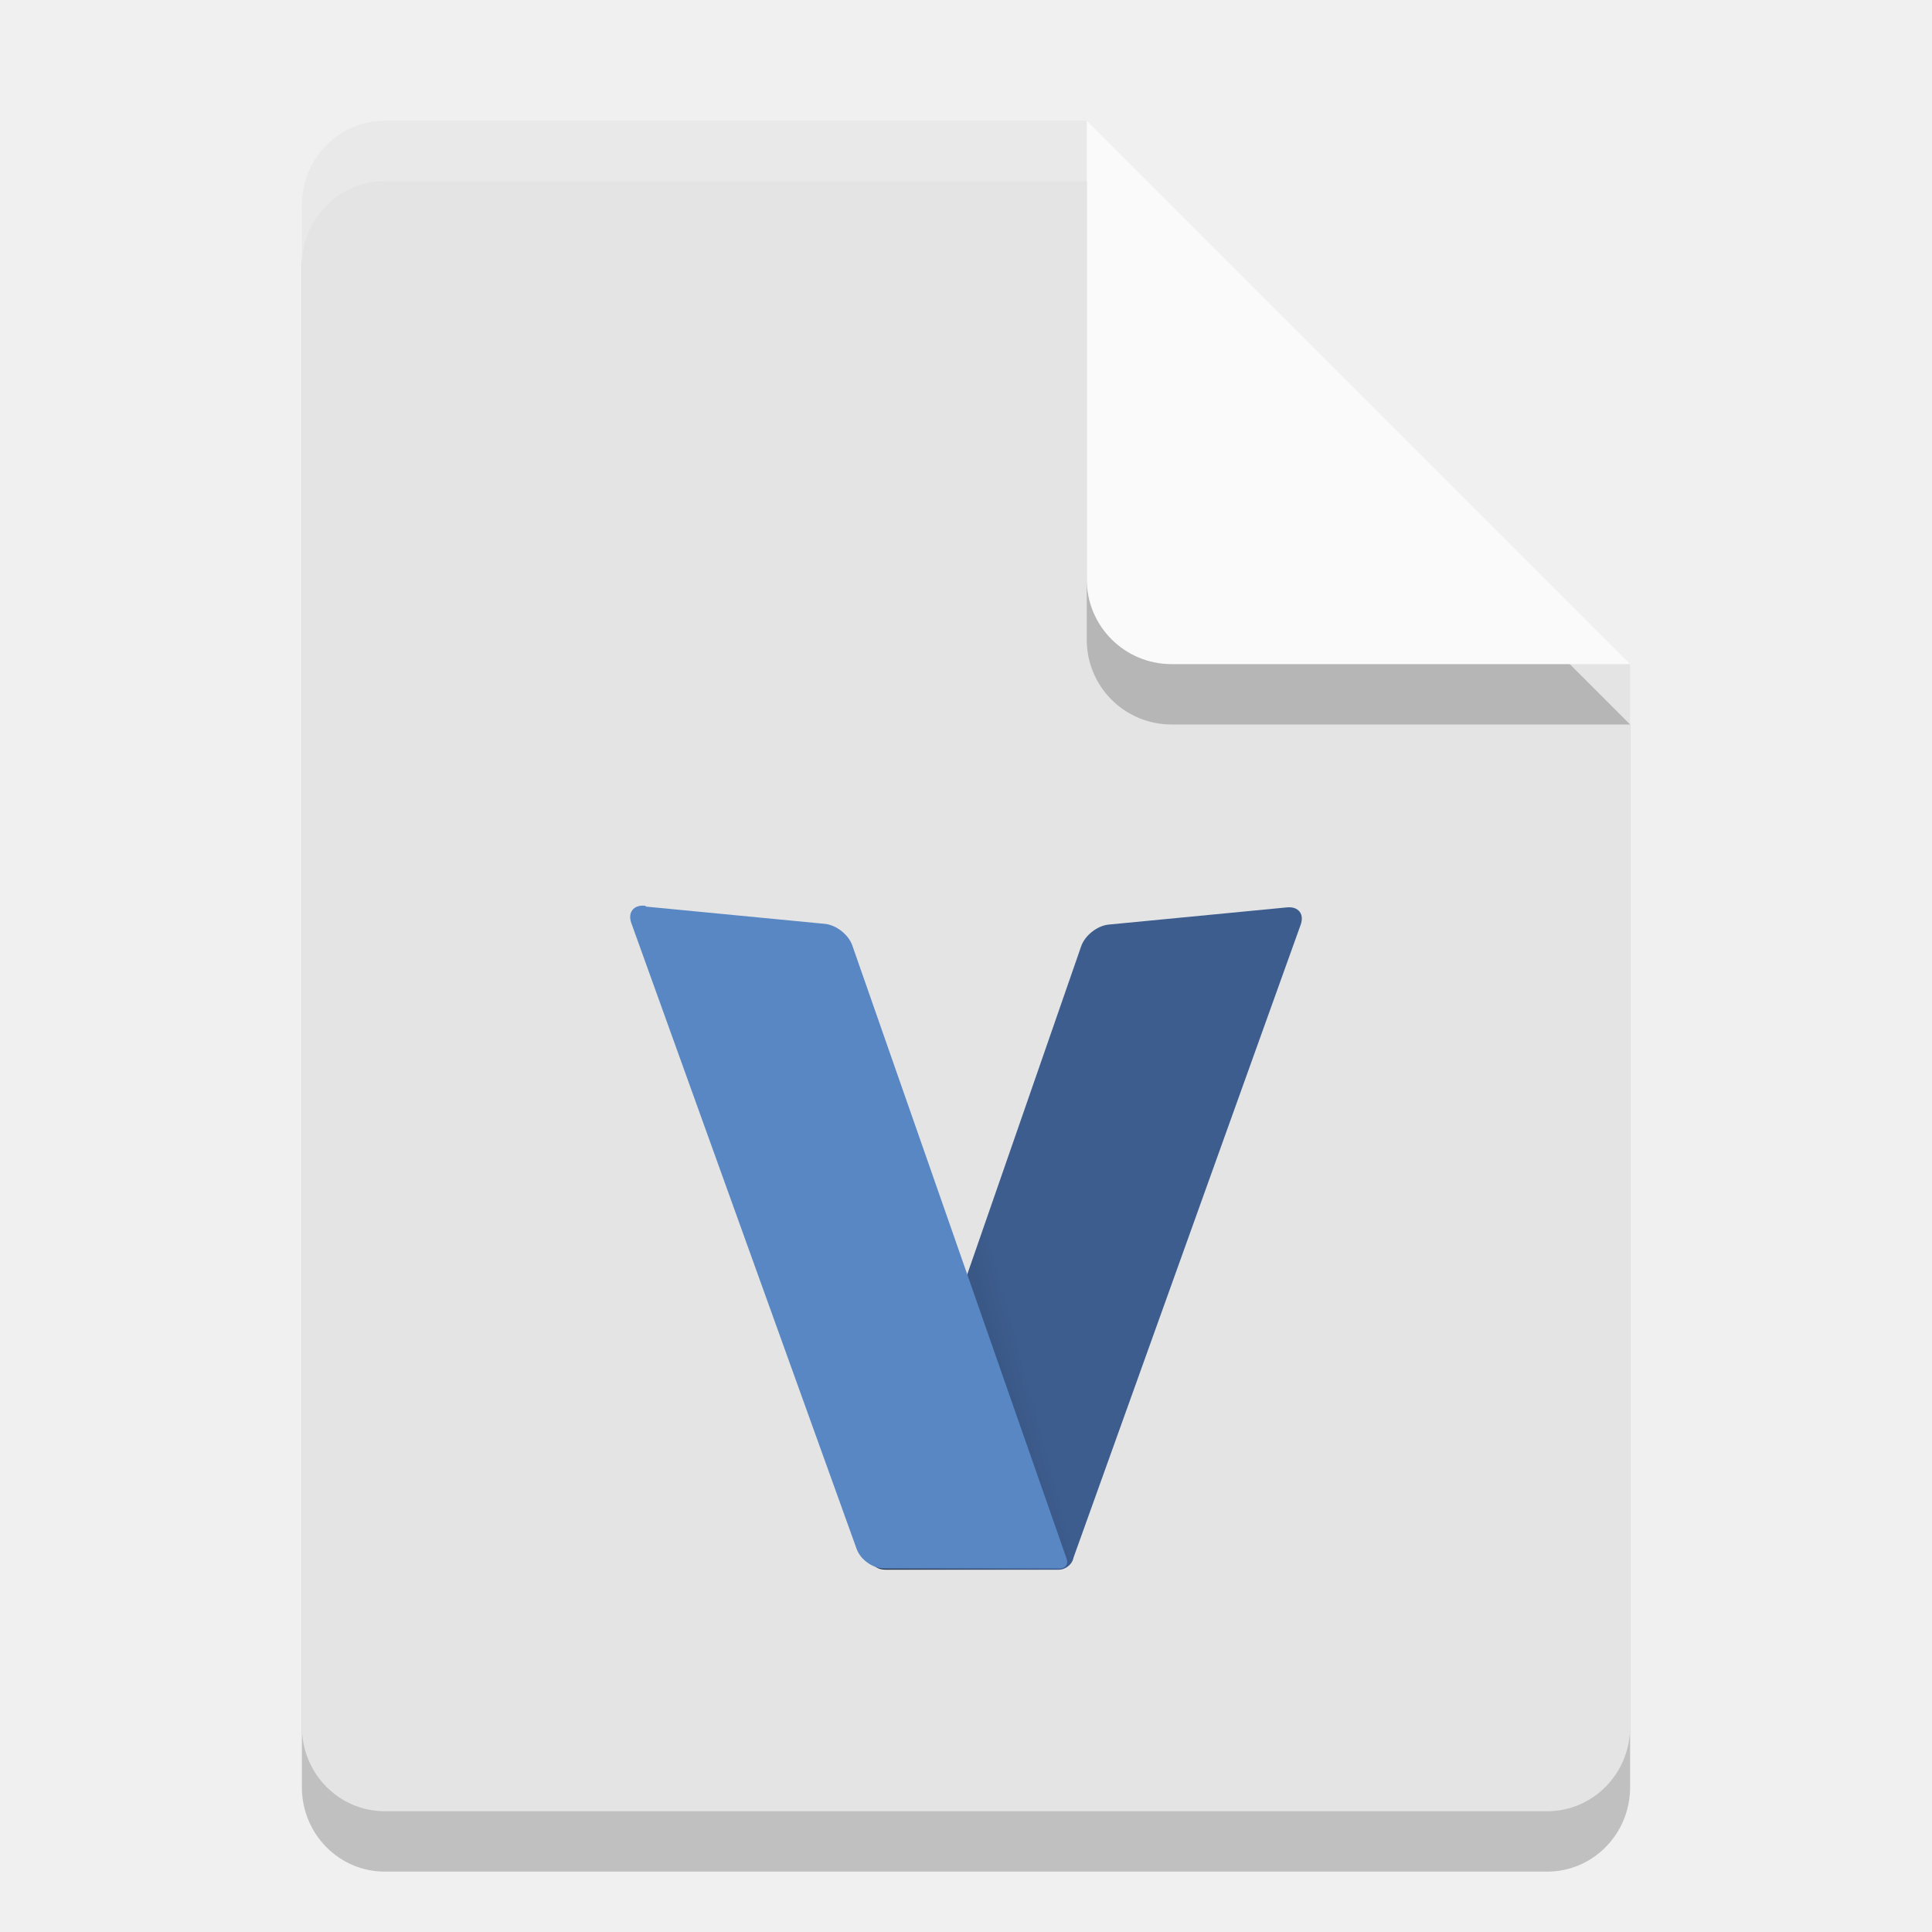
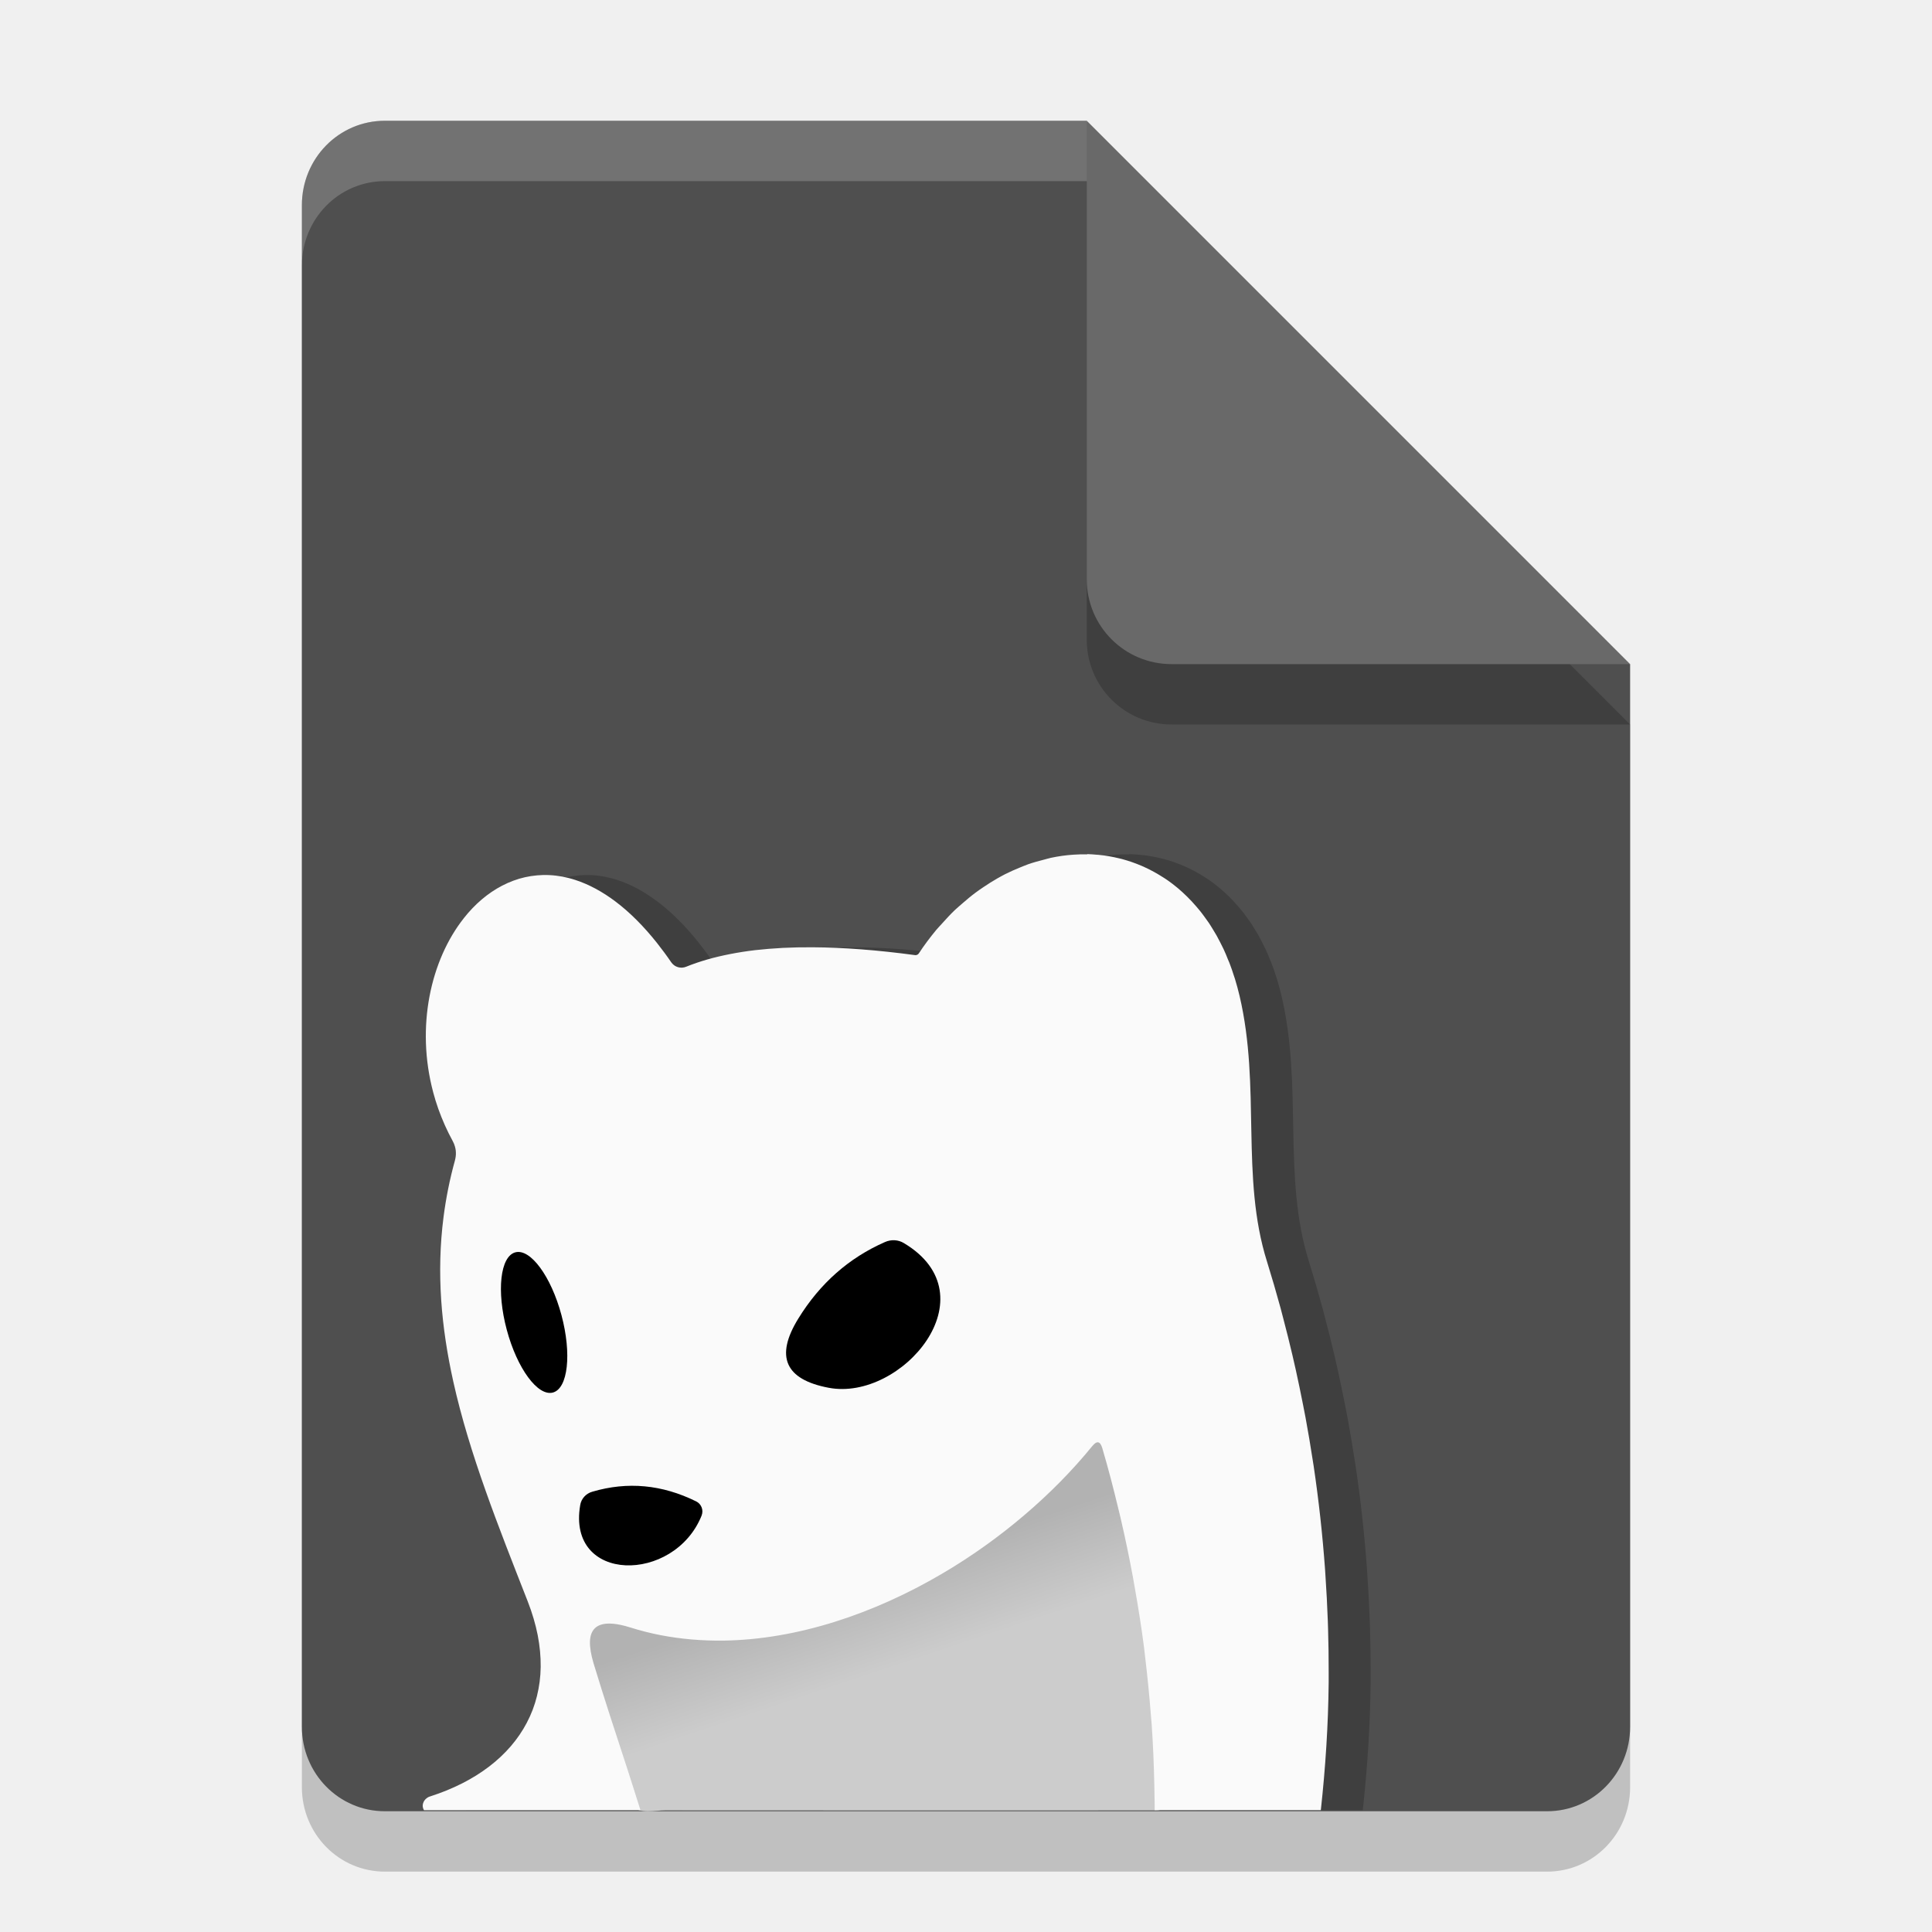
<svg xmlns="http://www.w3.org/2000/svg" width="32" height="32" version="1.1">
  <defs>
-     <linearGradient id="linearGradient877" x1="201" x2="312" y1="454" y2="424" gradientTransform="matrix(.02592225 0 0 .02592225 9.540436 14.02133)" gradientUnits="userSpaceOnUse">
-       <stop stop-color="#303f55" style="stop-color:#293951" offset="0" />
-       <stop stop-color="#536b8a" style="stop-color:#3d5d8f" offset="1" />
+     <linearGradient id="linearGradient917" x1="135.682" x2="136.717" y1="-16.535" y2="-13.446" gradientTransform="matrix(.4948314 0 0 .4948314 -52.76402 34.24517)" gradientUnits="userSpaceOnUse">
+       <stop style="stop-color:#b2b2b2" offset="0" />
+       <stop style="stop-color:#cccccc" offset="1" />
    </linearGradient>
  </defs>
  <path d="m6.375 3c-0.762 0-1.375 0.624-1.375 1.4v25.2c0 0.775 0.613 1.4 1.375 1.4h19.25c0.761 0 1.375-0.625 1.375-1.4v-17.6l-7-2-2-7z" style="opacity:.2" />
-   <path d="m6.375 2c-0.762 0-1.375 0.624-1.375 1.4v25.2c0 0.775 0.613 1.4 1.375 1.4h19.25c0.761 0 1.375-0.625 1.375-1.4v-17.6l-7-2-2-7z" style="fill:#e4e4e4" />
+   <path d="m6.375 2c-0.762 0-1.375 0.624-1.375 1.4v25.2c0 0.775 0.613 1.4 1.375 1.4h19.25c0.761 0 1.375-0.625 1.375-1.4v-17.6l-7-2-2-7z" style="fill:#4f4f4f" />
  <path d="m27 12-9-9v7.594c0 0.78 0.628 1.406 1.406 1.406z" style="opacity:.2" />
-   <path d="m27 11-9-9v7.594c0 0.78 0.628 1.406 1.406 1.406z" style="fill:#fafafa" />
+   <path d="m27 11-9-9v7.594c0 0.78 0.628 1.406 1.406 1.406z" style="fill:#696969" />
  <path d="M 6.375,2 C 5.613,2 5,2.625 5,3.4 v 1 C 5,3.625 5.613,3 6.375,3 H 18 V 2 Z" style="fill:#ffffff;opacity:.2" />
-   <path d="m17.784 25.79 3.759-10.473c0.064-0.178-0.037-0.306-0.225-0.288l-2.955 0.285c-0.188 0.018-0.391 0.178-0.454 0.355l-3.474 10.006c-0.062 0.178 0.041 0.324 0.229 0.324h2.877c0.094 0 0.197-0.072 0.229-0.161z" style="fill:url(#linearGradient877);isolation:isolate" />
-   <path d="m10.707 15.017 2.955 0.285c0.188 0.018 0.391 0.177 0.454 0.355l3.551 10.162c0.031 0.089-0.02 0.161-0.115 0.161h-2.903c-0.189 0-0.394-0.144-0.459-0.321l-3.733-10.369c-0.064-0.178 0.037-0.306 0.225-0.288z" style="fill:#5887c4;isolation:isolate" />
+   <g>
+     <path d="m18.703 14.151c-0.075-0.002-0.15-1.2e-4 -0.225 0.005-0.127 0.008-0.254 0.026-0.38 0.053-0.039 0.008-0.078 0.022-0.117 0.031-0.086 0.022-0.172 0.045-0.257 0.075-0.047 0.017-0.094 0.037-0.141 0.056-0.079 0.032-0.158 0.067-0.236 0.106-0.045 0.023-0.09 0.048-0.134 0.073-0.077 0.044-0.152 0.091-0.227 0.142-0.045 0.03-0.09 0.061-0.134 0.094-0.073 0.054-0.144 0.114-0.214 0.175-0.041 0.036-0.083 0.071-0.124 0.109-0.075 0.071-0.146 0.149-0.217 0.228-0.032 0.036-0.065 0.069-0.096 0.106-0.1 0.121-0.196 0.248-0.286 0.385a0.065 0.065 0 0 1-0.062 0.031c-0.621-0.084-1.187-0.127-1.698-0.13-0.17-1e-3 -0.335 0.002-0.493 0.01-0.158 0.008-0.31 0.021-0.455 0.037-0.145 0.017-0.285 0.039-0.418 0.065-0.133 0.026-0.261 0.056-0.382 0.091-0.121 0.035-0.236 0.074-0.344 0.118a0.209 0.209 0 0 1-0.066 0.016 0.209 0.209 0 0 1-0.045-2e-3 0.209 0.209 0 0 1-0.021-4e-3 0.209 0.209 0 0 1-4.95e-4 0 0.209 0.209 0 0 1-0.021-0.007 0.209 0.209 0 0 1-0.021-0.009 0.209 0.209 0 0 1-0.019-0.011 0.209 0.209 0 0 1-0.049-0.045 0.209 0.209 0 0 1 0-6.93e-4 0.209 0.209 0 0 1-0.01-0.013c-0.075-0.11-0.151-0.212-0.227-0.308v-6.43e-4c-0.456-0.576-0.919-0.908-1.357-1.051-0.073-0.024-0.145-0.042-0.217-0.056-0.072-0.013-0.142-0.022-0.212-0.025-0.07-0.004-0.139-0.002-0.207 4e-3 -0.135 0.012-0.266 0.041-0.392 0.088-0.063 0.023-0.125 0.051-0.185 0.082-0.24 0.124-0.455 0.309-0.637 0.54v6.43e-4c-0.547 0.692-0.797 1.794-0.506 2.884v6.93e-4c0.048 0.181 0.112 0.362 0.192 0.541v6.93e-4c0.04 0.089 0.084 0.178 0.132 0.266a0.428 0.425 38.5 0 1 0.036 0.089 0.428 0.425 38.5 0 1 0 6.93e-4 0.428 0.425 38.5 0 1 0.013 0.062 0.428 0.425 38.5 0 1 0 6.92e-4 0.428 0.425 38.5 0 1 0.002 0.031 0.428 0.425 38.5 0 1 0 6.93e-4 0.428 0.425 38.5 0 1 4.948e-4 0.031 0.428 0.425 38.5 0 1 0 6.93e-4 0.428 0.425 38.5 0 1-0.007 0.063 0.428 0.425 38.5 0 1 0 6.93e-4 0.428 0.425 38.5 0 1-0.007 0.031 0.428 0.425 38.5 0 1 0 6.92e-4 0.428 0.425 38.5 0 1-4.948e-4 0.003c-0.088 0.317-0.15 0.63-0.19 0.94v6.93e-4c-0.06 0.465-0.069 0.922-0.039 1.376v6.93e-4c0.031 0.454 0.101 0.903 0.201 1.352v6.93e-4c0.267 1.198 0.744 2.391 1.233 3.64 0.075 0.192 0.129 0.378 0.165 0.559 0.035 0.181 0.051 0.356 0.049 0.524-0.002 0.168-0.024 0.33-0.062 0.484-0.038 0.154-0.094 0.301-0.167 0.439v6.93e-4c-0.29 0.554-0.844 0.978-1.6 1.221a0.151 0.171 69.2 0 0-0.02 0.007 0.151 0.171 69.2 0 0-0.019 0.009 0.151 0.171 69.2 0 0-0.017 0.012 0.151 0.171 69.2 0 0-0.03 0.027 0.151 0.171 69.2 0 0-0.027 0.156l0.009 0.018h3.586c-0.072-0.224-0.143-0.455-0.215-0.675-0.201-0.613-0.395-1.205-0.562-1.757-0.043-0.144-0.063-0.266-0.06-0.362 0.004-0.097 0.031-0.17 0.081-0.219 0.025-0.025 0.057-0.044 0.094-0.057 0.111-0.039 0.275-0.025 0.492 0.043 0.166 0.052 0.334 0.095 0.504 0.128h4.95e-4c0.17 0.033 0.341 0.056 0.514 0.071 0.173 0.015 0.348 0.021 0.523 0.019 1.226-0.017 2.492-0.444 3.62-1.106 0.484-0.284 0.942-0.611 1.361-0.968 0.42-0.357 0.801-0.743 1.129-1.146 0.039-0.048 0.072-0.069 0.1-0.064 0.028 0.006 0.05 0.038 0.068 0.098 0.097 0.328 0.184 0.663 0.265 1.001 0.012 0.05 0.024 0.099 0.036 0.148 0.075 0.322 0.143 0.648 0.204 0.976 0.013 0.068 0.024 0.136 0.036 0.204 0.057 0.324 0.109 0.65 0.151 0.979 0.007 0.058 0.013 0.116 0.02 0.175 0.037 0.31 0.068 0.622 0.092 0.934 4e-3 0.051 0.009 0.102 0.013 0.152 0.023 0.333 0.037 0.668 0.044 1.002 0.003 0.113 0.005 0.226 6e-3 0.338 1.54e-4 0.028 3.5e-5 0.057 0 0.085h2.752c0.077-0.702 0.123-1.41 0.13-2.118 4.94e-4 -0.054-1.44e-4 -0.107 0-0.16 4.94e-4 -0.241-3e-3 -0.482-0.01-0.722-0.002-0.043-2e-3 -0.085-0.004-0.128-0.009-0.256-0.023-0.511-0.04-0.766-2e-3 -0.032-0.004-0.063-6e-3 -0.095-0.042-0.576-0.105-1.148-0.189-1.713-0.005-0.032-0.011-0.063-0.015-0.094-0.036-0.236-0.076-0.471-0.119-0.705-0.014-0.074-0.028-0.147-0.043-0.221-0.037-0.19-0.077-0.379-0.118-0.567-0.019-0.085-0.038-0.17-0.058-0.254-0.048-0.203-0.098-0.405-0.151-0.605-0.015-0.055-0.028-0.111-0.043-0.165-0.071-0.26-0.146-0.517-0.225-0.771-0.442-1.404-0.099-2.89-0.455-4.403-0.023-0.098-0.049-0.192-0.077-0.284-0.004-0.014-0.01-0.027-0.014-0.041-0.024-0.077-0.05-0.152-0.078-0.224-0.006-0.017-0.014-0.032-0.021-0.049-0.024-0.061-0.049-0.122-0.076-0.179-0.018-0.038-0.036-0.073-0.055-0.11-0.019-0.037-0.038-0.074-0.058-0.11-0.02-0.035-0.04-0.069-0.061-0.102-0.023-0.037-0.045-0.075-0.069-0.11-0.019-0.028-0.038-0.054-0.058-0.081-0.026-0.036-0.052-0.072-0.079-0.106-0.021-0.027-0.043-0.052-0.065-0.078-0.027-0.032-0.054-0.062-0.082-0.092-0.024-0.026-0.049-0.051-0.074-0.076-0.026-0.026-0.052-0.051-0.079-0.075-0.027-0.025-0.054-0.048-0.082-0.072-0.029-0.024-0.058-0.047-0.088-0.07-0.024-0.018-0.049-0.037-0.074-0.054-0.025-0.018-0.051-0.034-0.076-0.05-0.098-0.063-0.199-0.119-0.302-0.166-0.017-0.008-0.034-0.015-0.051-0.023-0.107-0.046-0.216-0.084-0.328-0.114-0.014-0.004-0.028-0.007-0.041-0.01-0.115-0.028-0.232-0.049-0.351-0.06-0.01-9.89e-4 -0.021-0.001-0.031-2e-3 -0.05-0.004-0.101-0.009-0.152-0.01z" style="opacity:.2" />
+     <path d="m18.227 23.509c-0.35 0.022-0.48 0.442-0.738 0.637-1.336 1.364-3.096 2.389-5.013 2.613-0.752 0.092-1.512-0.019-2.232-0.241-0.335-0.101-0.715 0.158-0.668 0.522 0.068 0.541 0.297 1.047 0.446 1.569 0.153 0.434 0.266 0.886 0.439 1.309 0.155 0.129 0.369 0.067 0.567 0.067 2.707-0.001 5.415 4e-3 8.122 0 0.358 0 0.104-0.56 0.156-0.81-0.059-1.859-0.354-3.713-0.886-5.496-0.034-0.081-0.104-0.153-0.192-0.171z" style="fill:url(#linearGradient917)" />
+     <path d="m18.008 14.151c-0.075-0.002-0.15-1.2e-4 -0.225 0.005-0.127 0.008-0.254 0.026-0.38 0.053-0.039 0.008-0.078 0.022-0.117 0.031-0.086 0.022-0.172 0.045-0.257 0.075-0.047 0.017-0.094 0.037-0.141 0.056-0.079 0.032-0.158 0.067-0.236 0.106-0.045 0.023-0.09 0.048-0.134 0.073-0.077 0.044-0.152 0.091-0.227 0.142-0.045 0.03-0.09 0.061-0.134 0.094-0.073 0.054-0.144 0.114-0.214 0.175-0.041 0.036-0.083 0.071-0.124 0.109-0.075 0.071-0.146 0.149-0.217 0.228-0.032 0.036-0.065 0.069-0.096 0.106-0.1 0.121-0.196 0.248-0.286 0.385a0.065 0.065 0 0 1-0.062 0.031c-0.621-0.084-1.187-0.127-1.698-0.13-0.17-1e-3 -0.335 0.002-0.493 0.01-0.158 0.008-0.31 0.021-0.455 0.037-0.145 0.017-0.285 0.039-0.418 0.065-0.133 0.026-0.261 0.056-0.382 0.091-0.121 0.035-0.236 0.074-0.344 0.118a0.209 0.209 0 0 1-0.066 0.016 0.209 0.209 0 0 1-0.045-2e-3 0.209 0.209 0 0 1-0.021-4e-3 0.209 0.209 0 0 1-4.95e-4 0 0.209 0.209 0 0 1-0.021-0.007 0.209 0.209 0 0 1-0.021-0.009 0.209 0.209 0 0 1-0.019-0.011 0.209 0.209 0 0 1-0.049-0.045 0.209 0.209 0 0 1 0-6.93e-4 0.209 0.209 0 0 1-0.01-0.013c-0.075-0.11-0.151-0.212-0.227-0.308v-6.43e-4c-0.456-0.576-0.919-0.908-1.357-1.051-0.073-0.024-0.145-0.042-0.217-0.056-0.072-0.013-0.142-0.022-0.212-0.025-0.07-0.004-0.139-0.002-0.207 4e-3 -0.135 0.012-0.266 0.041-0.392 0.088-0.063 0.023-0.125 0.051-0.185 0.082-0.24 0.124-0.455 0.309-0.637 0.54v6.43e-4c-0.547 0.692-0.797 1.794-0.506 2.884v6.93e-4c0.048 0.181 0.112 0.362 0.192 0.541v6.93e-4c0.04 0.089 0.084 0.178 0.132 0.266a0.428 0.425 38.5 0 1 0.036 0.089 0.428 0.425 38.5 0 1 0 6.93e-4 0.428 0.425 38.5 0 1 0.013 0.062 0.428 0.425 38.5 0 1 0 6.92e-4 0.428 0.425 38.5 0 1 0.002 0.031 0.428 0.425 38.5 0 1 0 6.93e-4 0.428 0.425 38.5 0 1 4.949e-4 0.031 0.428 0.425 38.5 0 1 0 6.93e-4 0.428 0.425 38.5 0 1-0.007 0.063 0.428 0.425 38.5 0 1 0 6.93e-4 0.428 0.425 38.5 0 1-0.007 0.031 0.428 0.425 38.5 0 1 0 6.92e-4 0.428 0.425 38.5 0 1-4.948e-4 0.003c-0.088 0.317-0.15 0.63-0.19 0.94v6.93e-4c-0.06 0.465-0.069 0.922-0.039 1.376v6.93e-4c0.031 0.454 0.101 0.903 0.201 1.352v6.93e-4c0.267 1.198 0.744 2.391 1.233 3.64 0.075 0.192 0.129 0.378 0.165 0.559 0.035 0.181 0.051 0.356 0.049 0.524-0.002 0.168-0.024 0.33-0.062 0.484-0.038 0.154-0.094 0.301-0.167 0.439v6.93e-4c-0.29 0.554-0.844 0.978-1.6 1.221a0.151 0.171 69.2 0 0-0.02 0.007 0.151 0.171 69.2 0 0-0.019 0.009 0.151 0.171 69.2 0 0-0.017 0.012 0.151 0.171 69.2 0 0-0.03 0.027 0.151 0.171 69.2 0 0-0.027 0.156l0.009 0.018h3.586c-0.072-0.224-0.143-0.455-0.215-0.675-0.201-0.613-0.395-1.205-0.562-1.757-0.043-0.144-0.063-0.266-0.06-0.362 0.003-0.097 0.031-0.17 0.081-0.219 0.025-0.025 0.057-0.044 0.094-0.057 0.111-0.039 0.275-0.025 0.492 0.043 0.166 0.052 0.334 0.095 0.504 0.128h4.95e-4c0.17 0.033 0.341 0.056 0.514 0.071 0.173 0.015 0.348 0.021 0.523 0.019 1.226-0.017 2.492-0.444 3.62-1.106 0.484-0.284 0.942-0.611 1.361-0.968 0.42-0.357 0.801-0.743 1.129-1.146 0.039-0.048 0.072-0.069 0.1-0.064 0.028 0.006 0.05 0.038 0.068 0.098 0.097 0.328 0.184 0.663 0.265 1.001 0.012 0.05 0.024 0.099 0.036 0.148 0.075 0.322 0.143 0.648 0.204 0.976 0.013 0.068 0.024 0.136 0.036 0.204 0.057 0.324 0.109 0.65 0.151 0.979 0.007 0.058 0.013 0.116 0.02 0.175 0.037 0.31 0.068 0.622 0.092 0.934 4e-3 0.051 0.009 0.102 0.013 0.152 0.023 0.333 0.037 0.668 0.044 1.002 0.003 0.113 0.005 0.226 6e-3 0.338 1.53e-4 0.028 3.5e-5 0.057 0 0.085h2.752c0.077-0.702 0.123-1.41 0.13-2.118 4.96e-4 -0.054-1.43e-4 -0.107 0-0.16 4.96e-4 -0.241-3e-3 -0.482-0.01-0.722-0.002-0.043-2e-3 -0.085-0.004-0.128-0.009-0.256-0.023-0.511-0.04-0.766-2e-3 -0.032-0.004-0.063-6e-3 -0.095-0.042-0.576-0.105-1.148-0.189-1.713-0.005-0.032-0.011-0.063-0.015-0.094-0.036-0.236-0.076-0.471-0.119-0.705-0.014-0.074-0.028-0.147-0.043-0.221-0.037-0.19-0.077-0.379-0.118-0.567-0.019-0.085-0.038-0.17-0.058-0.254-0.048-0.203-0.098-0.405-0.151-0.605-0.015-0.055-0.028-0.111-0.043-0.165-0.071-0.26-0.146-0.517-0.225-0.771-0.442-1.404-0.099-2.89-0.455-4.403-0.023-0.098-0.049-0.192-0.077-0.284-0.004-0.014-0.01-0.027-0.014-0.041-0.024-0.077-0.05-0.152-0.078-0.224-0.006-0.017-0.014-0.032-0.021-0.049-0.024-0.061-0.049-0.122-0.076-0.179-0.018-0.038-0.036-0.073-0.055-0.11-0.019-0.037-0.038-0.074-0.058-0.11-0.02-0.035-0.04-0.069-0.061-0.102-0.023-0.037-0.045-0.075-0.069-0.11-0.019-0.028-0.038-0.054-0.058-0.081-0.026-0.036-0.052-0.072-0.079-0.106-0.021-0.027-0.043-0.052-0.065-0.078-0.027-0.032-0.054-0.062-0.082-0.092-0.024-0.026-0.049-0.051-0.074-0.076-0.026-0.026-0.052-0.051-0.079-0.075-0.027-0.025-0.054-0.048-0.082-0.072-0.029-0.024-0.058-0.047-0.088-0.07-0.024-0.018-0.049-0.037-0.074-0.054-0.025-0.018-0.051-0.034-0.076-0.05-0.098-0.063-0.199-0.119-0.302-0.166-0.017-0.008-0.034-0.015-0.051-0.023-0.107-0.046-0.216-0.084-0.328-0.114-0.014-0.004-0.028-0.007-0.041-0.01-0.115-0.028-0.232-0.049-0.351-0.06-0.01-9.89e-4 -0.021-0.001-0.031-2e-3 -0.05-0.004-0.101-0.009-0.152-0.01z" style="fill:#fafafa" />
+     <path d="m13.726 22.986q-1.085-0.205-0.503-1.147 0.538-0.873 1.435-1.267a0.329 0.346 49.6 0 1 0.312 0.017c1.465 0.873-0.041 2.626-1.243 2.397z" />
+     <ellipse transform="rotate(75)" cx="23.447" cy="-2.876" rx="1.202" ry=".469" />
+     <path d="m11.62 25.105c-0.455 1.126-2.232 1.123-2.01-0.175a0.274 0.281 86.5 0 1 0.202-0.223q0.873-0.257 1.719 0.161a0.185 0.185 0 0 1 0.089 0.236z" />
+   </g>
</svg>
